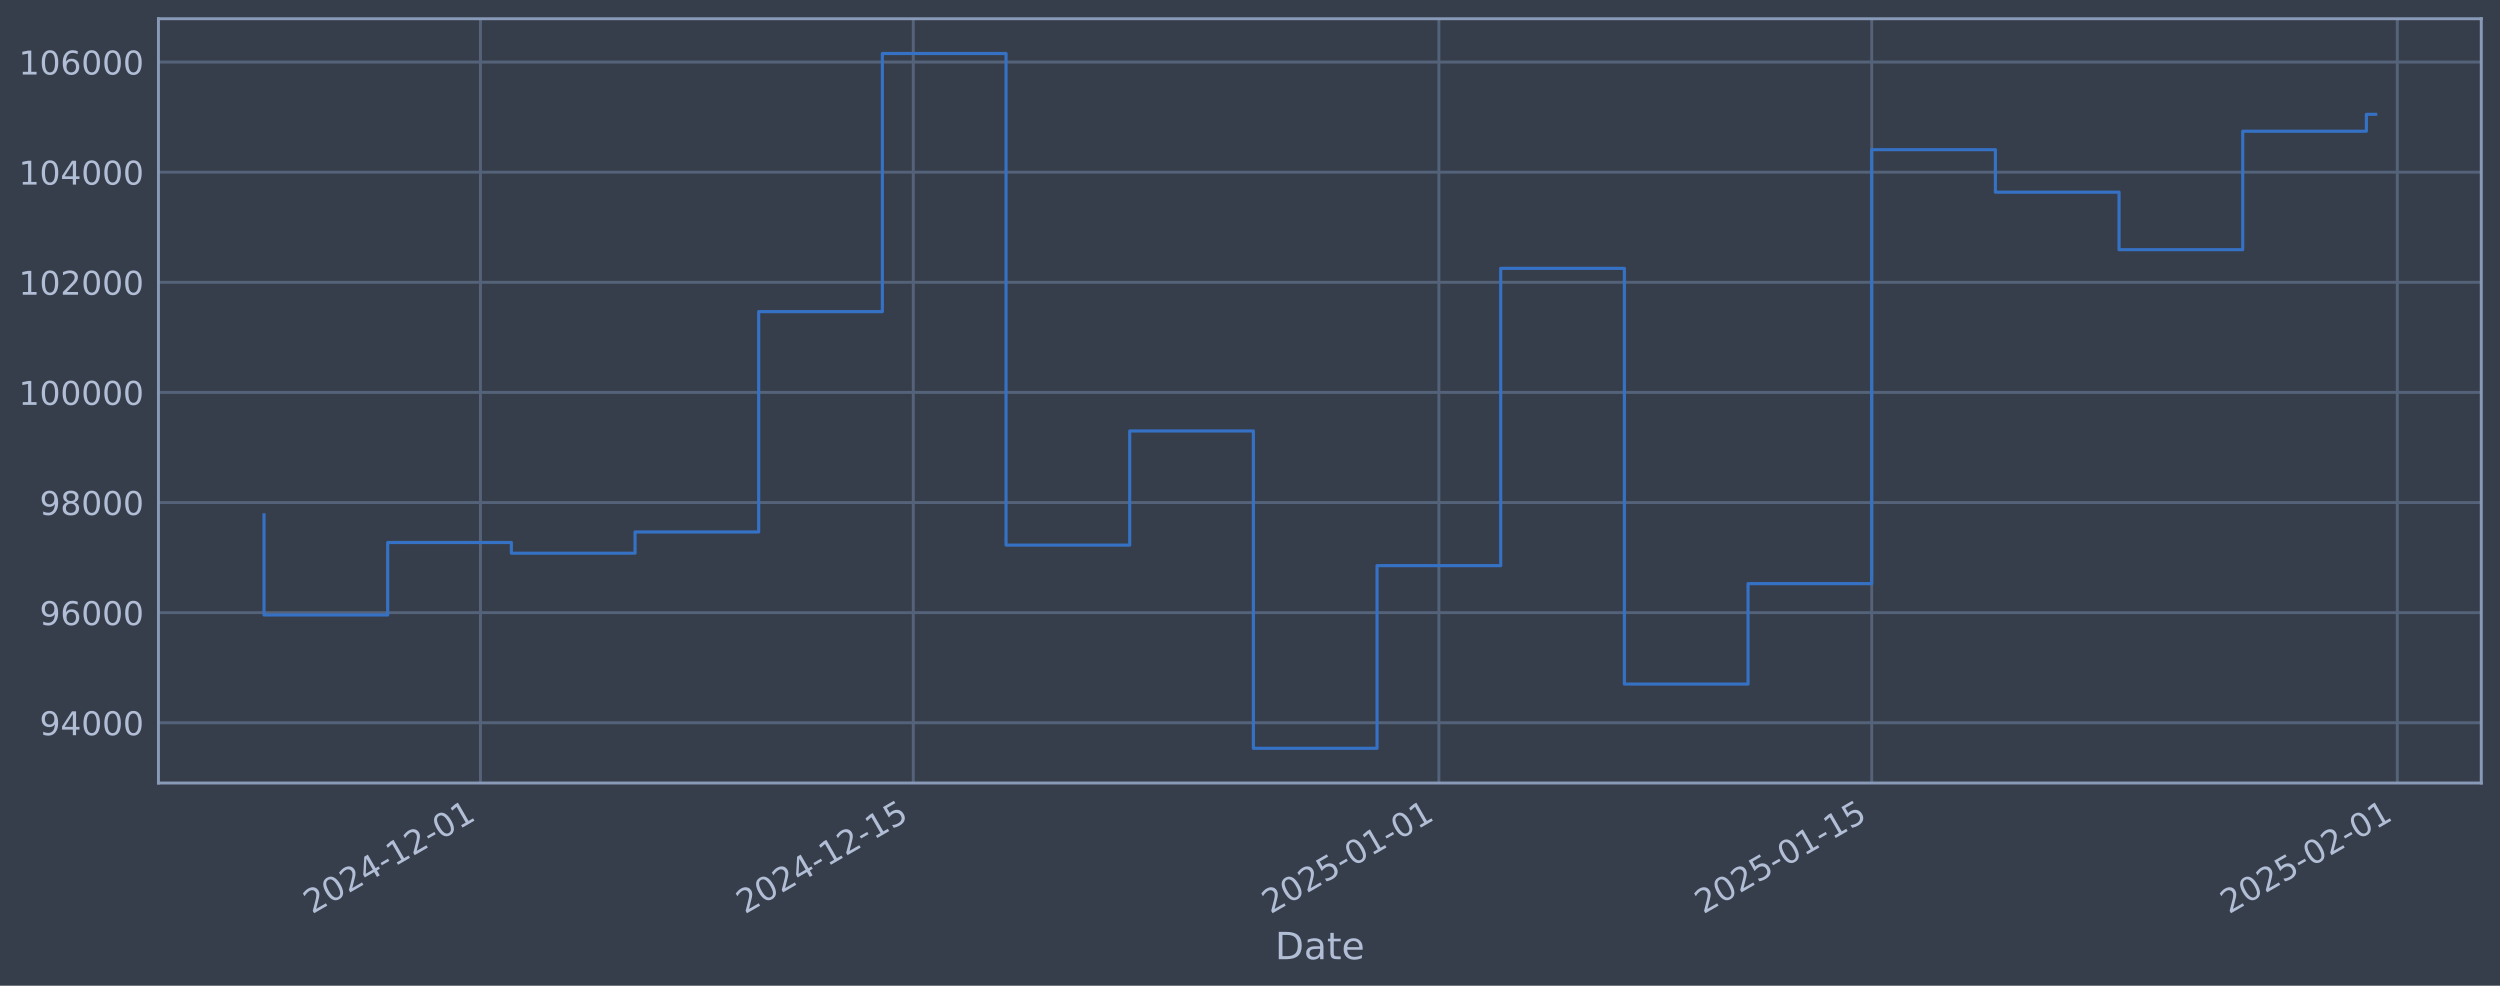
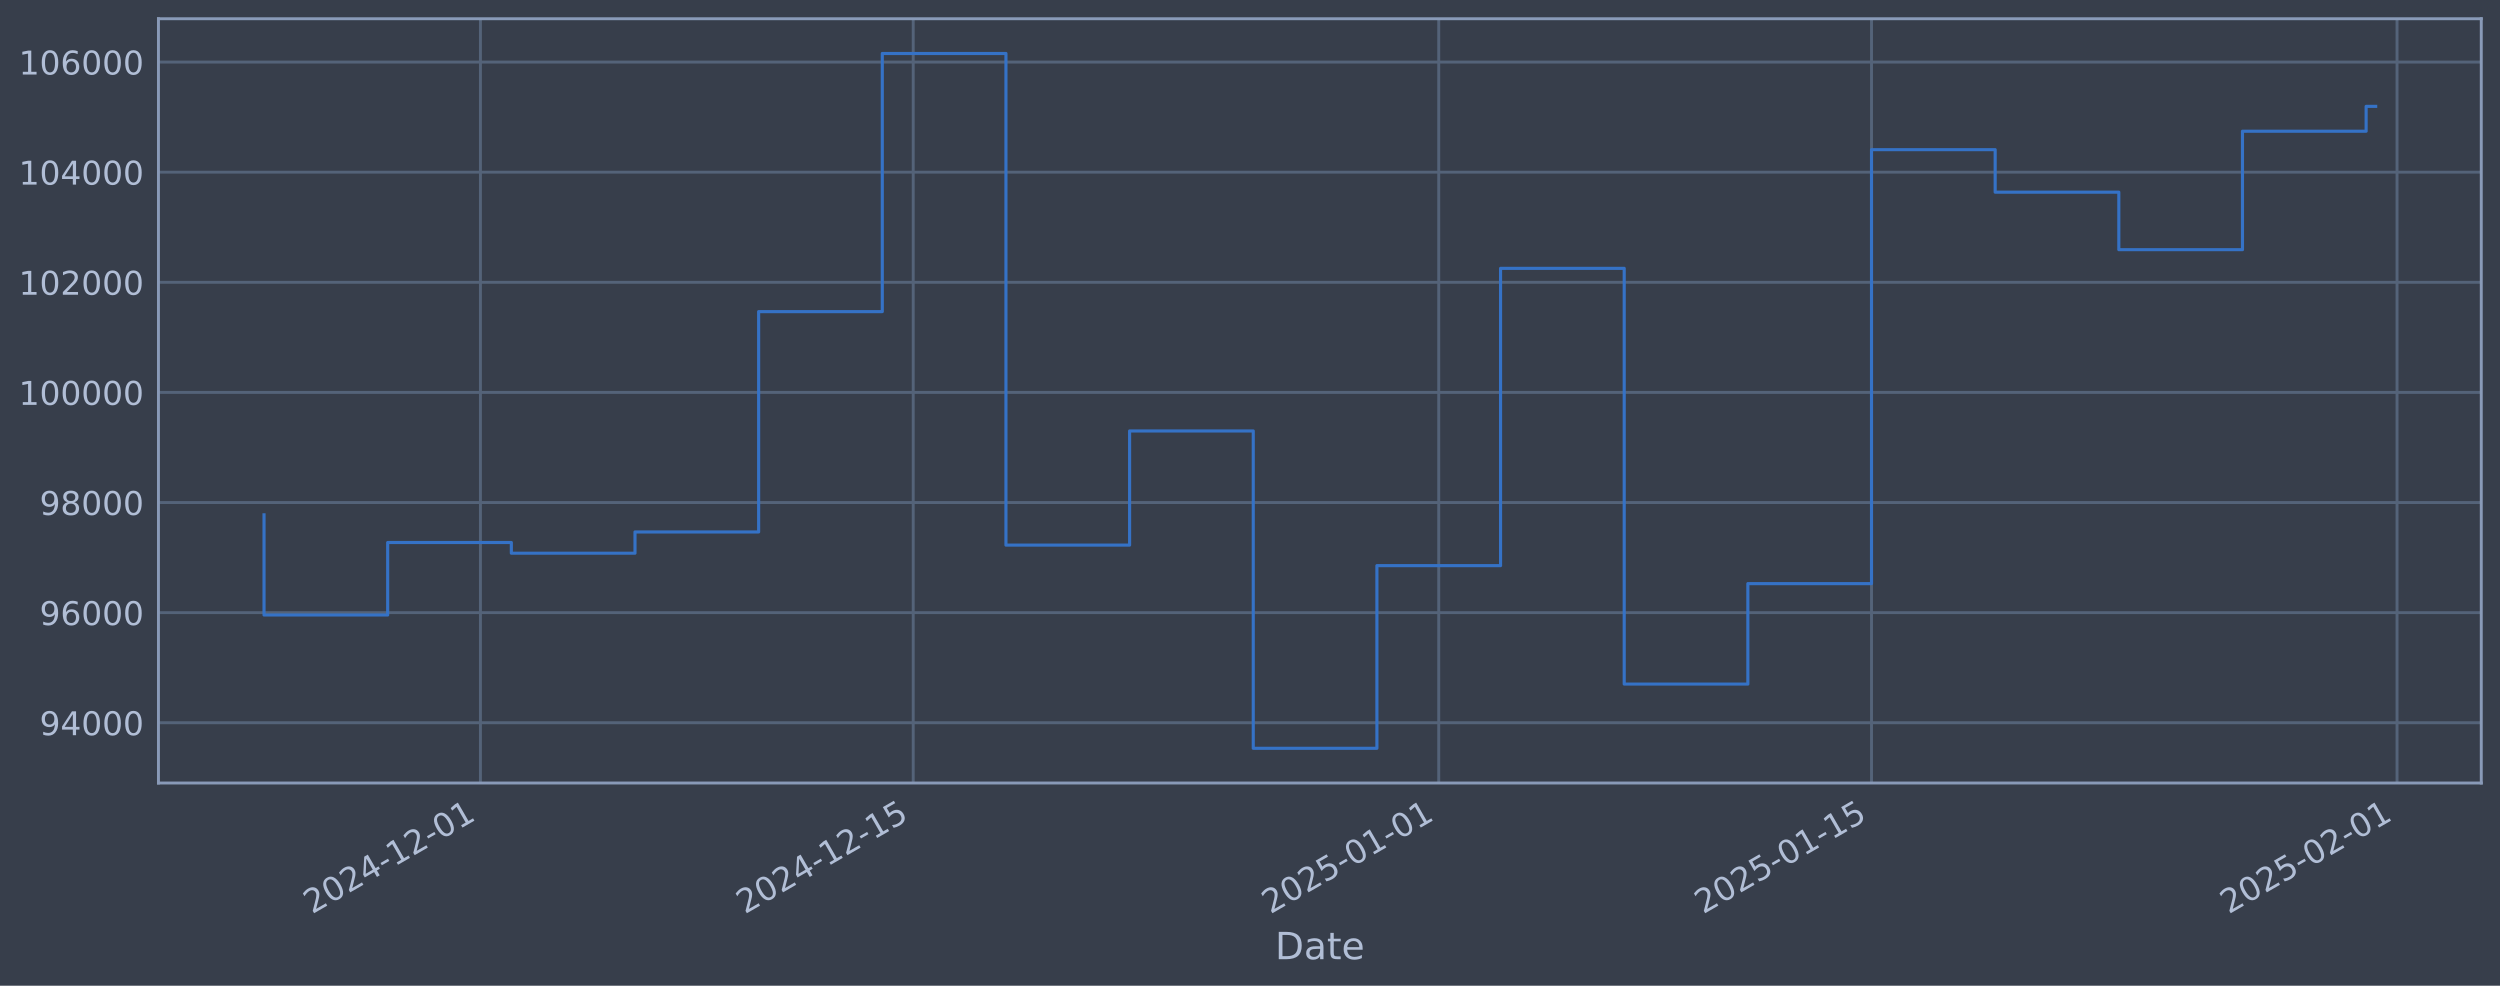
<svg xmlns="http://www.w3.org/2000/svg" xmlns:xlink="http://www.w3.org/1999/xlink" width="960.9pt" height="378.87pt" viewBox="0 0 960.9 378.87" version="1.1">
  <defs>
    <style type="text/css">*{stroke-linejoin: round; stroke-linecap: butt}</style>
  </defs>
  <g id="figure_1">
    <g id="patch_1">
      <path d="M 0 378.87  L 960.9 378.87  L 960.9 0  L 0 0  z " style="fill: #373e4b" />
    </g>
    <g id="axes_1">
      <g id="patch_2">
        <path d="M 60.901 300.96  L 953.701 300.96  L 953.701 7.2  L 60.901 7.2  z " style="fill: #373e4b" />
      </g>
      <g id="matplotlib.axis_1">
        <g id="xtick_1">
          <g id="line2d_1">
-             <path d="M 184.665 300.96  L 184.665 7.2  " clip-path="url(#p895108a9c7)" style="fill: none; stroke: #546379; stroke-width: 1.12; stroke-linecap: square" />
+             <path d="M 184.655 300.96  L 184.655 7.2  " clip-path="url(#pc28834eed0)" style="fill: none; stroke: #546379; stroke-width: 1.12; stroke-linecap: square" />
          </g>
          <g id="line2d_2" />
          <g id="text_1">
-             <g style="fill: #b1bed6" transform="translate(119.9399 351.4642) rotate(-30) scale(0.126 -0.126)">
+             <g style="fill: #b1bed6" transform="translate(119.9293 351.4642) rotate(-30) scale(0.126 -0.126)">
              <defs>
                <path id="DejaVuSans-32" d="M 1228 531  L 3431 531  L 3431 0  L 469 0  L 469 531  Q 828 903 1448 1529  Q 2069 2156 2228 2338  Q 2531 2678 2651 2914  Q 2772 3150 2772 3378  Q 2772 3750 2511 3984  Q 2250 4219 1831 4219  Q 1534 4219 1204 4116  Q 875 4013 500 3803  L 500 4441  Q 881 4594 1212 4672  Q 1544 4750 1819 4750  Q 2544 4750 2975 4387  Q 3406 4025 3406 3419  Q 3406 3131 3298 2873  Q 3191 2616 2906 2266  Q 2828 2175 2409 1742  Q 1991 1309 1228 531  z " transform="scale(0.015625)" />
                <path id="DejaVuSans-30" d="M 2034 4250  Q 1547 4250 1301 3770  Q 1056 3291 1056 2328  Q 1056 1369 1301 889  Q 1547 409 2034 409  Q 2525 409 2770 889  Q 3016 1369 3016 2328  Q 3016 3291 2770 3770  Q 2525 4250 2034 4250  z M 2034 4750  Q 2819 4750 3233 4129  Q 3647 3509 3647 2328  Q 3647 1150 3233 529  Q 2819 -91 2034 -91  Q 1250 -91 836 529  Q 422 1150 422 2328  Q 422 3509 836 4129  Q 1250 4750 2034 4750  z " transform="scale(0.015625)" />
                <path id="DejaVuSans-34" d="M 2419 4116  L 825 1625  L 2419 1625  L 2419 4116  z M 2253 4666  L 3047 4666  L 3047 1625  L 3713 1625  L 3713 1100  L 3047 1100  L 3047 0  L 2419 0  L 2419 1100  L 313 1100  L 313 1709  L 2253 4666  z " transform="scale(0.015625)" />
                <path id="DejaVuSans-2d" d="M 313 2009  L 1997 2009  L 1997 1497  L 313 1497  L 313 2009  z " transform="scale(0.015625)" />
                <path id="DejaVuSans-31" d="M 794 531  L 1825 531  L 1825 4091  L 703 3866  L 703 4441  L 1819 4666  L 2450 4666  L 2450 531  L 3481 531  L 3481 0  L 794 0  L 794 531  z " transform="scale(0.015625)" />
              </defs>
              <use xlink:href="#DejaVuSans-32" />
              <use xlink:href="#DejaVuSans-30" transform="translate(63.62305 0)" />
              <use xlink:href="#DejaVuSans-32" transform="translate(127.2461 0)" />
              <use xlink:href="#DejaVuSans-34" transform="translate(190.8691 0)" />
              <use xlink:href="#DejaVuSans-2d" transform="translate(254.4922 0)" />
              <use xlink:href="#DejaVuSans-31" transform="translate(290.5762 0)" />
              <use xlink:href="#DejaVuSans-32" transform="translate(354.1992 0)" />
              <use xlink:href="#DejaVuSans-2d" transform="translate(417.8223 0)" />
              <use xlink:href="#DejaVuSans-30" transform="translate(453.9062 0)" />
              <use xlink:href="#DejaVuSans-31" transform="translate(517.5293 0)" />
            </g>
          </g>
        </g>
        <g id="xtick_2">
          <g id="line2d_3">
-             <path d="M 351.032 300.96  L 351.032 7.2  " clip-path="url(#p895108a9c7)" style="fill: none; stroke: #546379; stroke-width: 1.12; stroke-linecap: square" />
+             <path d="M 351 300.96  L 351 7.2  " clip-path="url(#pc28834eed0)" style="fill: none; stroke: #546379; stroke-width: 1.12; stroke-linecap: square" />
          </g>
          <g id="line2d_4" />
          <g id="text_2">
-             <g style="fill: #b1bed6" transform="translate(286.3061 351.4642) rotate(-30) scale(0.126 -0.126)">
+             <g style="fill: #b1bed6" transform="translate(286.2743 351.4642) rotate(-30) scale(0.126 -0.126)">
              <defs>
                <path id="DejaVuSans-35" d="M 691 4666  L 3169 4666  L 3169 4134  L 1269 4134  L 1269 2991  Q 1406 3038 1543 3061  Q 1681 3084 1819 3084  Q 2600 3084 3056 2656  Q 3513 2228 3513 1497  Q 3513 744 3044 326  Q 2575 -91 1722 -91  Q 1428 -91 1123 -41  Q 819 9 494 109  L 494 744  Q 775 591 1075 516  Q 1375 441 1709 441  Q 2250 441 2565 725  Q 2881 1009 2881 1497  Q 2881 1984 2565 2268  Q 2250 2553 1709 2553  Q 1456 2553 1204 2497  Q 953 2441 691 2322  L 691 4666  z " transform="scale(0.015625)" />
              </defs>
              <use xlink:href="#DejaVuSans-32" />
              <use xlink:href="#DejaVuSans-30" transform="translate(63.62305 0)" />
              <use xlink:href="#DejaVuSans-32" transform="translate(127.2461 0)" />
              <use xlink:href="#DejaVuSans-34" transform="translate(190.8691 0)" />
              <use xlink:href="#DejaVuSans-2d" transform="translate(254.4922 0)" />
              <use xlink:href="#DejaVuSans-31" transform="translate(290.5762 0)" />
              <use xlink:href="#DejaVuSans-32" transform="translate(354.1992 0)" />
              <use xlink:href="#DejaVuSans-2d" transform="translate(417.8223 0)" />
              <use xlink:href="#DejaVuSans-31" transform="translate(453.9062 0)" />
              <use xlink:href="#DejaVuSans-35" transform="translate(517.5293 0)" />
            </g>
          </g>
        </g>
        <g id="xtick_3">
          <g id="line2d_5">
-             <path d="M 553.048 300.96  L 553.048 7.2  " clip-path="url(#p895108a9c7)" style="fill: none; stroke: #546379; stroke-width: 1.12; stroke-linecap: square" />
+             <path d="M 552.99 300.96  L 552.99 7.2  " clip-path="url(#pc28834eed0)" style="fill: none; stroke: #546379; stroke-width: 1.12; stroke-linecap: square" />
          </g>
          <g id="line2d_6" />
          <g id="text_3">
-             <g style="fill: #b1bed6" transform="translate(488.3221 351.4642) rotate(-30) scale(0.126 -0.126)">
+             <g style="fill: #b1bed6" transform="translate(488.2647 351.4642) rotate(-30) scale(0.126 -0.126)">
              <use xlink:href="#DejaVuSans-32" />
              <use xlink:href="#DejaVuSans-30" transform="translate(63.62305 0)" />
              <use xlink:href="#DejaVuSans-32" transform="translate(127.2461 0)" />
              <use xlink:href="#DejaVuSans-35" transform="translate(190.8691 0)" />
              <use xlink:href="#DejaVuSans-2d" transform="translate(254.4922 0)" />
              <use xlink:href="#DejaVuSans-30" transform="translate(290.5762 0)" />
              <use xlink:href="#DejaVuSans-31" transform="translate(354.1992 0)" />
              <use xlink:href="#DejaVuSans-2d" transform="translate(417.8223 0)" />
              <use xlink:href="#DejaVuSans-30" transform="translate(453.9062 0)" />
              <use xlink:href="#DejaVuSans-31" transform="translate(517.5293 0)" />
            </g>
          </g>
        </g>
        <g id="xtick_4">
          <g id="line2d_7">
-             <path d="M 719.414 300.96  L 719.414 7.2  " clip-path="url(#p895108a9c7)" style="fill: none; stroke: #546379; stroke-width: 1.12; stroke-linecap: square" />
+             <path d="M 719.335 300.96  L 719.335 7.2  " clip-path="url(#pc28834eed0)" style="fill: none; stroke: #546379; stroke-width: 1.12; stroke-linecap: square" />
          </g>
          <g id="line2d_8" />
          <g id="text_4">
-             <g style="fill: #b1bed6" transform="translate(654.6883 351.4642) rotate(-30) scale(0.126 -0.126)">
+             <g style="fill: #b1bed6" transform="translate(654.6097 351.4642) rotate(-30) scale(0.126 -0.126)">
              <use xlink:href="#DejaVuSans-32" />
              <use xlink:href="#DejaVuSans-30" transform="translate(63.62305 0)" />
              <use xlink:href="#DejaVuSans-32" transform="translate(127.2461 0)" />
              <use xlink:href="#DejaVuSans-35" transform="translate(190.8691 0)" />
              <use xlink:href="#DejaVuSans-2d" transform="translate(254.4922 0)" />
              <use xlink:href="#DejaVuSans-30" transform="translate(290.5762 0)" />
              <use xlink:href="#DejaVuSans-31" transform="translate(354.1992 0)" />
              <use xlink:href="#DejaVuSans-2d" transform="translate(417.8223 0)" />
              <use xlink:href="#DejaVuSans-31" transform="translate(453.9062 0)" />
              <use xlink:href="#DejaVuSans-35" transform="translate(517.5293 0)" />
            </g>
          </g>
        </g>
        <g id="xtick_5">
          <g id="line2d_9">
-             <path d="M 921.43 300.96  L 921.43 7.2  " clip-path="url(#p895108a9c7)" style="fill: none; stroke: #546379; stroke-width: 1.12; stroke-linecap: square" />
+             <path d="M 921.326 300.96  L 921.326 7.2  " clip-path="url(#pc28834eed0)" style="fill: none; stroke: #546379; stroke-width: 1.12; stroke-linecap: square" />
          </g>
          <g id="line2d_10" />
          <g id="text_5">
-             <g style="fill: #b1bed6" transform="translate(856.7043 351.4642) rotate(-30) scale(0.126 -0.126)">
+             <g style="fill: #b1bed6" transform="translate(856.6001 351.4642) rotate(-30) scale(0.126 -0.126)">
              <use xlink:href="#DejaVuSans-32" />
              <use xlink:href="#DejaVuSans-30" transform="translate(63.62305 0)" />
              <use xlink:href="#DejaVuSans-32" transform="translate(127.2461 0)" />
              <use xlink:href="#DejaVuSans-35" transform="translate(190.8691 0)" />
              <use xlink:href="#DejaVuSans-2d" transform="translate(254.4922 0)" />
              <use xlink:href="#DejaVuSans-30" transform="translate(290.5762 0)" />
              <use xlink:href="#DejaVuSans-32" transform="translate(354.1992 0)" />
              <use xlink:href="#DejaVuSans-2d" transform="translate(417.8223 0)" />
              <use xlink:href="#DejaVuSans-30" transform="translate(453.9062 0)" />
              <use xlink:href="#DejaVuSans-31" transform="translate(517.5293 0)" />
            </g>
          </g>
        </g>
        <g id="text_6">
          <g style="fill: #b1bed6" transform="translate(490.0914 368.6753) scale(0.144 -0.144)">
            <defs>
              <path id="DejaVuSans-44" d="M 1259 4147  L 1259 519  L 2022 519  Q 2988 519 3436 956  Q 3884 1394 3884 2338  Q 3884 3275 3436 3711  Q 2988 4147 2022 4147  L 1259 4147  z M 628 4666  L 1925 4666  Q 3281 4666 3915 4102  Q 4550 3538 4550 2338  Q 4550 1131 3912 565  Q 3275 0 1925 0  L 628 0  L 628 4666  z " transform="scale(0.015625)" />
              <path id="DejaVuSans-61" d="M 2194 1759  Q 1497 1759 1228 1600  Q 959 1441 959 1056  Q 959 750 1161 570  Q 1363 391 1709 391  Q 2188 391 2477 730  Q 2766 1069 2766 1631  L 2766 1759  L 2194 1759  z M 3341 1997  L 3341 0  L 2766 0  L 2766 531  Q 2569 213 2275 61  Q 1981 -91 1556 -91  Q 1019 -91 701 211  Q 384 513 384 1019  Q 384 1609 779 1909  Q 1175 2209 1959 2209  L 2766 2209  L 2766 2266  Q 2766 2663 2505 2880  Q 2244 3097 1772 3097  Q 1472 3097 1187 3025  Q 903 2953 641 2809  L 641 3341  Q 956 3463 1253 3523  Q 1550 3584 1831 3584  Q 2591 3584 2966 3190  Q 3341 2797 3341 1997  z " transform="scale(0.015625)" />
              <path id="DejaVuSans-74" d="M 1172 4494  L 1172 3500  L 2356 3500  L 2356 3053  L 1172 3053  L 1172 1153  Q 1172 725 1289 603  Q 1406 481 1766 481  L 2356 481  L 2356 0  L 1766 0  Q 1100 0 847 248  Q 594 497 594 1153  L 594 3053  L 172 3053  L 172 3500  L 594 3500  L 594 4494  L 1172 4494  z " transform="scale(0.015625)" />
              <path id="DejaVuSans-65" d="M 3597 1894  L 3597 1613  L 953 1613  Q 991 1019 1311 708  Q 1631 397 2203 397  Q 2534 397 2845 478  Q 3156 559 3463 722  L 3463 178  Q 3153 47 2828 -22  Q 2503 -91 2169 -91  Q 1331 -91 842 396  Q 353 884 353 1716  Q 353 2575 817 3079  Q 1281 3584 2069 3584  Q 2775 3584 3186 3129  Q 3597 2675 3597 1894  z M 3022 2063  Q 3016 2534 2758 2815  Q 2500 3097 2075 3097  Q 1594 3097 1305 2825  Q 1016 2553 972 2059  L 3022 2063  z " transform="scale(0.015625)" />
            </defs>
            <use xlink:href="#DejaVuSans-44" />
            <use xlink:href="#DejaVuSans-61" transform="translate(77.00195 0)" />
            <use xlink:href="#DejaVuSans-74" transform="translate(138.2812 0)" />
            <use xlink:href="#DejaVuSans-65" transform="translate(177.4902 0)" />
          </g>
        </g>
      </g>
      <g id="matplotlib.axis_2">
        <g id="ytick_1">
          <g id="line2d_11">
-             <path d="M 60.901 277.797  L 953.701 277.797  " clip-path="url(#p895108a9c7)" style="fill: none; stroke: #546379; stroke-width: 1.12; stroke-linecap: square" />
+             <path d="M 60.901 277.797  L 953.701 277.797  " clip-path="url(#pc28834eed0)" style="fill: none; stroke: #546379; stroke-width: 1.12; stroke-linecap: square" />
          </g>
          <g id="line2d_12" />
          <g id="text_7">
            <g style="fill: #b1bed6" transform="translate(15.21675 282.5841) scale(0.126 -0.126)">
              <defs>
                <path id="DejaVuSans-39" d="M 703 97  L 703 672  Q 941 559 1184 500  Q 1428 441 1663 441  Q 2288 441 2617 861  Q 2947 1281 2994 2138  Q 2813 1869 2534 1725  Q 2256 1581 1919 1581  Q 1219 1581 811 2004  Q 403 2428 403 3163  Q 403 3881 828 4315  Q 1253 4750 1959 4750  Q 2769 4750 3195 4129  Q 3622 3509 3622 2328  Q 3622 1225 3098 567  Q 2575 -91 1691 -91  Q 1453 -91 1209 -44  Q 966 3 703 97  z M 1959 2075  Q 2384 2075 2632 2365  Q 2881 2656 2881 3163  Q 2881 3666 2632 3958  Q 2384 4250 1959 4250  Q 1534 4250 1286 3958  Q 1038 3666 1038 3163  Q 1038 2656 1286 2365  Q 1534 2075 1959 2075  z " transform="scale(0.015625)" />
              </defs>
              <use xlink:href="#DejaVuSans-39" />
              <use xlink:href="#DejaVuSans-34" transform="translate(63.62305 0)" />
              <use xlink:href="#DejaVuSans-30" transform="translate(127.2461 0)" />
              <use xlink:href="#DejaVuSans-30" transform="translate(190.8691 0)" />
              <use xlink:href="#DejaVuSans-30" transform="translate(254.4922 0)" />
            </g>
          </g>
        </g>
        <g id="ytick_2">
          <g id="line2d_13">
-             <path d="M 60.901 235.473  L 953.701 235.473  " clip-path="url(#p895108a9c7)" style="fill: none; stroke: #546379; stroke-width: 1.12; stroke-linecap: square" />
+             <path d="M 60.901 235.473  L 953.701 235.473  " clip-path="url(#pc28834eed0)" style="fill: none; stroke: #546379; stroke-width: 1.12; stroke-linecap: square" />
          </g>
          <g id="line2d_14" />
          <g id="text_8">
            <g style="fill: #b1bed6" transform="translate(15.21675 240.2602) scale(0.126 -0.126)">
              <defs>
                <path id="DejaVuSans-36" d="M 2113 2584  Q 1688 2584 1439 2293  Q 1191 2003 1191 1497  Q 1191 994 1439 701  Q 1688 409 2113 409  Q 2538 409 2786 701  Q 3034 994 3034 1497  Q 3034 2003 2786 2293  Q 2538 2584 2113 2584  z M 3366 4563  L 3366 3988  Q 3128 4100 2886 4159  Q 2644 4219 2406 4219  Q 1781 4219 1451 3797  Q 1122 3375 1075 2522  Q 1259 2794 1537 2939  Q 1816 3084 2150 3084  Q 2853 3084 3261 2657  Q 3669 2231 3669 1497  Q 3669 778 3244 343  Q 2819 -91 2113 -91  Q 1303 -91 875 529  Q 447 1150 447 2328  Q 447 3434 972 4092  Q 1497 4750 2381 4750  Q 2619 4750 2861 4703  Q 3103 4656 3366 4563  z " transform="scale(0.015625)" />
              </defs>
              <use xlink:href="#DejaVuSans-39" />
              <use xlink:href="#DejaVuSans-36" transform="translate(63.62305 0)" />
              <use xlink:href="#DejaVuSans-30" transform="translate(127.2461 0)" />
              <use xlink:href="#DejaVuSans-30" transform="translate(190.8691 0)" />
              <use xlink:href="#DejaVuSans-30" transform="translate(254.4922 0)" />
            </g>
          </g>
        </g>
        <g id="ytick_3">
          <g id="line2d_15">
-             <path d="M 60.901 193.149  L 953.701 193.149  " clip-path="url(#p895108a9c7)" style="fill: none; stroke: #546379; stroke-width: 1.12; stroke-linecap: square" />
+             <path d="M 60.901 193.149  L 953.701 193.149  " clip-path="url(#pc28834eed0)" style="fill: none; stroke: #546379; stroke-width: 1.12; stroke-linecap: square" />
          </g>
          <g id="line2d_16" />
          <g id="text_9">
            <g style="fill: #b1bed6" transform="translate(15.21675 197.9364) scale(0.126 -0.126)">
              <defs>
                <path id="DejaVuSans-38" d="M 2034 2216  Q 1584 2216 1326 1975  Q 1069 1734 1069 1313  Q 1069 891 1326 650  Q 1584 409 2034 409  Q 2484 409 2743 651  Q 3003 894 3003 1313  Q 3003 1734 2745 1975  Q 2488 2216 2034 2216  z M 1403 2484  Q 997 2584 770 2862  Q 544 3141 544 3541  Q 544 4100 942 4425  Q 1341 4750 2034 4750  Q 2731 4750 3128 4425  Q 3525 4100 3525 3541  Q 3525 3141 3298 2862  Q 3072 2584 2669 2484  Q 3125 2378 3379 2068  Q 3634 1759 3634 1313  Q 3634 634 3220 271  Q 2806 -91 2034 -91  Q 1263 -91 848 271  Q 434 634 434 1313  Q 434 1759 690 2068  Q 947 2378 1403 2484  z M 1172 3481  Q 1172 3119 1398 2916  Q 1625 2713 2034 2713  Q 2441 2713 2670 2916  Q 2900 3119 2900 3481  Q 2900 3844 2670 4047  Q 2441 4250 2034 4250  Q 1625 4250 1398 4047  Q 1172 3844 1172 3481  z " transform="scale(0.015625)" />
              </defs>
              <use xlink:href="#DejaVuSans-39" />
              <use xlink:href="#DejaVuSans-38" transform="translate(63.62305 0)" />
              <use xlink:href="#DejaVuSans-30" transform="translate(127.2461 0)" />
              <use xlink:href="#DejaVuSans-30" transform="translate(190.8691 0)" />
              <use xlink:href="#DejaVuSans-30" transform="translate(254.4922 0)" />
            </g>
          </g>
        </g>
        <g id="ytick_4">
          <g id="line2d_17">
-             <path d="M 60.901 150.826  L 953.701 150.826  " clip-path="url(#p895108a9c7)" style="fill: none; stroke: #546379; stroke-width: 1.12; stroke-linecap: square" />
+             <path d="M 60.901 150.826  L 953.701 150.826  " clip-path="url(#pc28834eed0)" style="fill: none; stroke: #546379; stroke-width: 1.12; stroke-linecap: square" />
          </g>
          <g id="line2d_18" />
          <g id="text_10">
            <g style="fill: #b1bed6" transform="translate(7.2 155.6126) scale(0.126 -0.126)">
              <use xlink:href="#DejaVuSans-31" />
              <use xlink:href="#DejaVuSans-30" transform="translate(63.62305 0)" />
              <use xlink:href="#DejaVuSans-30" transform="translate(127.2461 0)" />
              <use xlink:href="#DejaVuSans-30" transform="translate(190.8691 0)" />
              <use xlink:href="#DejaVuSans-30" transform="translate(254.4922 0)" />
              <use xlink:href="#DejaVuSans-30" transform="translate(318.1152 0)" />
            </g>
          </g>
        </g>
        <g id="ytick_5">
          <g id="line2d_19">
-             <path d="M 60.901 108.502  L 953.701 108.502  " clip-path="url(#p895108a9c7)" style="fill: none; stroke: #546379; stroke-width: 1.12; stroke-linecap: square" />
+             <path d="M 60.901 108.502  L 953.701 108.502  " clip-path="url(#pc28834eed0)" style="fill: none; stroke: #546379; stroke-width: 1.12; stroke-linecap: square" />
          </g>
          <g id="line2d_20" />
          <g id="text_11">
            <g style="fill: #b1bed6" transform="translate(7.2 113.2888) scale(0.126 -0.126)">
              <use xlink:href="#DejaVuSans-31" />
              <use xlink:href="#DejaVuSans-30" transform="translate(63.62305 0)" />
              <use xlink:href="#DejaVuSans-32" transform="translate(127.2461 0)" />
              <use xlink:href="#DejaVuSans-30" transform="translate(190.8691 0)" />
              <use xlink:href="#DejaVuSans-30" transform="translate(254.4922 0)" />
              <use xlink:href="#DejaVuSans-30" transform="translate(318.1152 0)" />
            </g>
          </g>
        </g>
        <g id="ytick_6">
          <g id="line2d_21">
-             <path d="M 60.901 66.178  L 953.701 66.178  " clip-path="url(#p895108a9c7)" style="fill: none; stroke: #546379; stroke-width: 1.12; stroke-linecap: square" />
+             <path d="M 60.901 66.178  L 953.701 66.178  " clip-path="url(#pc28834eed0)" style="fill: none; stroke: #546379; stroke-width: 1.12; stroke-linecap: square" />
          </g>
          <g id="line2d_22" />
          <g id="text_12">
            <g style="fill: #b1bed6" transform="translate(7.2 70.96502) scale(0.126 -0.126)">
              <use xlink:href="#DejaVuSans-31" />
              <use xlink:href="#DejaVuSans-30" transform="translate(63.62305 0)" />
              <use xlink:href="#DejaVuSans-34" transform="translate(127.2461 0)" />
              <use xlink:href="#DejaVuSans-30" transform="translate(190.8691 0)" />
              <use xlink:href="#DejaVuSans-30" transform="translate(254.4922 0)" />
              <use xlink:href="#DejaVuSans-30" transform="translate(318.1152 0)" />
            </g>
          </g>
        </g>
        <g id="ytick_7">
          <g id="line2d_23">
-             <path d="M 60.901 23.854  L 953.701 23.854  " clip-path="url(#p895108a9c7)" style="fill: none; stroke: #546379; stroke-width: 1.12; stroke-linecap: square" />
+             <path d="M 60.901 23.854  L 953.701 23.854  " clip-path="url(#pc28834eed0)" style="fill: none; stroke: #546379; stroke-width: 1.12; stroke-linecap: square" />
          </g>
          <g id="line2d_24" />
          <g id="text_13">
            <g style="fill: #b1bed6" transform="translate(7.2 28.64121) scale(0.126 -0.126)">
              <use xlink:href="#DejaVuSans-31" />
              <use xlink:href="#DejaVuSans-30" transform="translate(63.62305 0)" />
              <use xlink:href="#DejaVuSans-36" transform="translate(127.2461 0)" />
              <use xlink:href="#DejaVuSans-30" transform="translate(190.8691 0)" />
              <use xlink:href="#DejaVuSans-30" transform="translate(254.4922 0)" />
              <use xlink:href="#DejaVuSans-30" transform="translate(318.1152 0)" />
            </g>
          </g>
        </g>
      </g>
      <g id="line2d_25">
-         <path d="M 101.482 197.87  L 101.482 236.383  L 149.016 236.383  L 149.016 208.521  L 196.549 208.521  L 196.549 212.628  L 244.082 212.628  L 244.082 204.459  L 291.615 204.459  L 291.615 119.77  L 339.148 119.77  L 339.148 20.553  L 386.681 20.553  L 386.681 209.517  L 434.215 209.517  L 434.215 165.636  L 481.748 165.636  L 481.748 287.607  L 529.281 287.607  L 529.281 217.409  L 576.814 217.409  L 576.814 103.141  L 624.347 103.141  L 624.347 262.927  L 671.881 262.927  L 671.881 224.318  L 719.414 224.318  L 719.414 57.525  L 766.947 57.525  L 766.947 73.859  L 814.48 73.859  L 814.48 95.961  L 862.013 95.961  L 862.013 50.434  L 909.547 50.434  L 909.547 43.945  L 913.119 43.945  " clip-path="url(#p895108a9c7)" style="fill: none; stroke: #3572c6; stroke-width: 1.2; stroke-linecap: square" />
+         <path d="M 101.482 197.87  L 101.482 236.383  L 149.009 236.383  L 149.009 208.521  L 196.537 208.521  L 196.537 212.628  L 244.064 212.628  L 244.064 204.459  L 291.591 204.459  L 291.591 119.77  L 339.118 119.77  L 339.118 20.553  L 386.645 20.553  L 386.645 209.517  L 434.172 209.517  L 434.172 165.636  L 481.7 165.636  L 481.7 287.607  L 529.227 287.607  L 529.227 217.409  L 576.754 217.409  L 576.754 103.141  L 624.281 103.141  L 624.281 262.927  L 671.808 262.927  L 671.808 224.318  L 719.335 224.318  L 719.335 57.525  L 766.862 57.525  L 766.862 73.859  L 814.39 73.859  L 814.39 95.961  L 861.917 95.961  L 861.917 50.434  L 909.444 50.434  L 909.444 40.888  L 913.119 40.888  " clip-path="url(#pc28834eed0)" style="fill: none; stroke: #3572c6; stroke-width: 1.2; stroke-linecap: square" />
      </g>
      <g id="patch_3">
        <path d="M 60.901 300.96  L 60.901 7.2  " style="fill: none; stroke: #899ab8; stroke-width: 1.12; stroke-linejoin: miter; stroke-linecap: square" />
      </g>
      <g id="patch_4">
        <path d="M 953.701 300.96  L 953.701 7.2  " style="fill: none; stroke: #899ab8; stroke-width: 1.12; stroke-linejoin: miter; stroke-linecap: square" />
      </g>
      <g id="patch_5">
        <path d="M 60.901 300.96  L 953.701 300.96  " style="fill: none; stroke: #899ab8; stroke-width: 1.12; stroke-linejoin: miter; stroke-linecap: square" />
      </g>
      <g id="patch_6">
        <path d="M 60.901 7.2  L 953.701 7.2  " style="fill: none; stroke: #899ab8; stroke-width: 1.12; stroke-linejoin: miter; stroke-linecap: square" />
      </g>
    </g>
  </g>
  <defs>
-     <clipPath id="p895108a9c7">
+     <clipPath id="pc28834eed0">
      <rect x="60.901" y="7.2" width="892.8" height="293.76" />
    </clipPath>
  </defs>
</svg>
